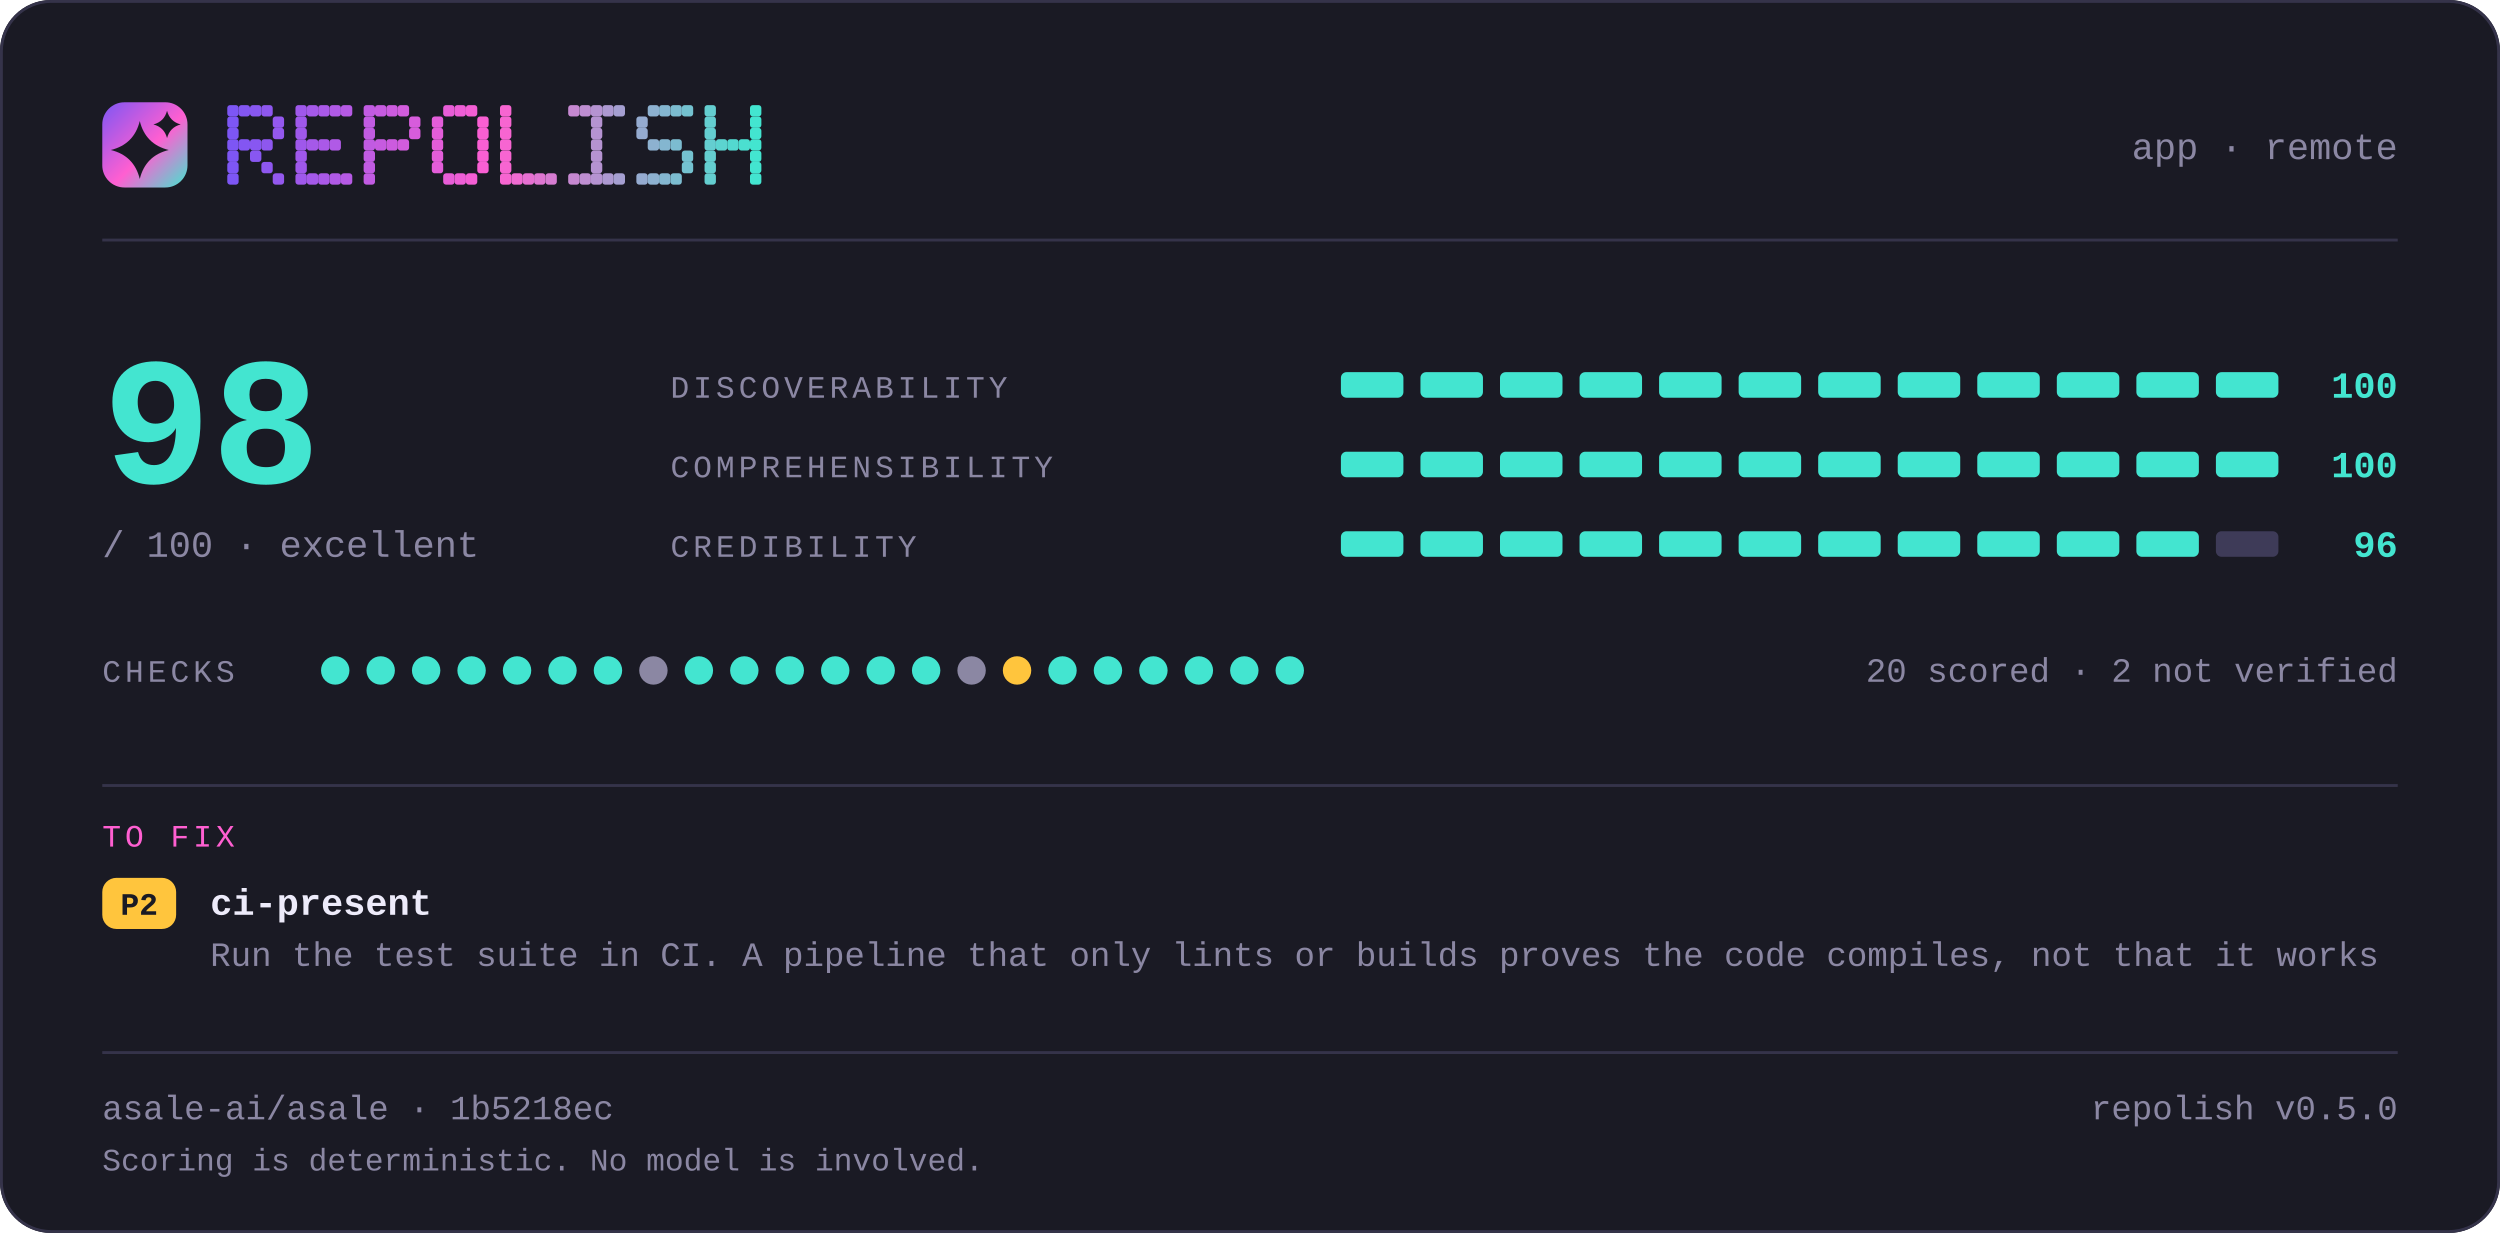
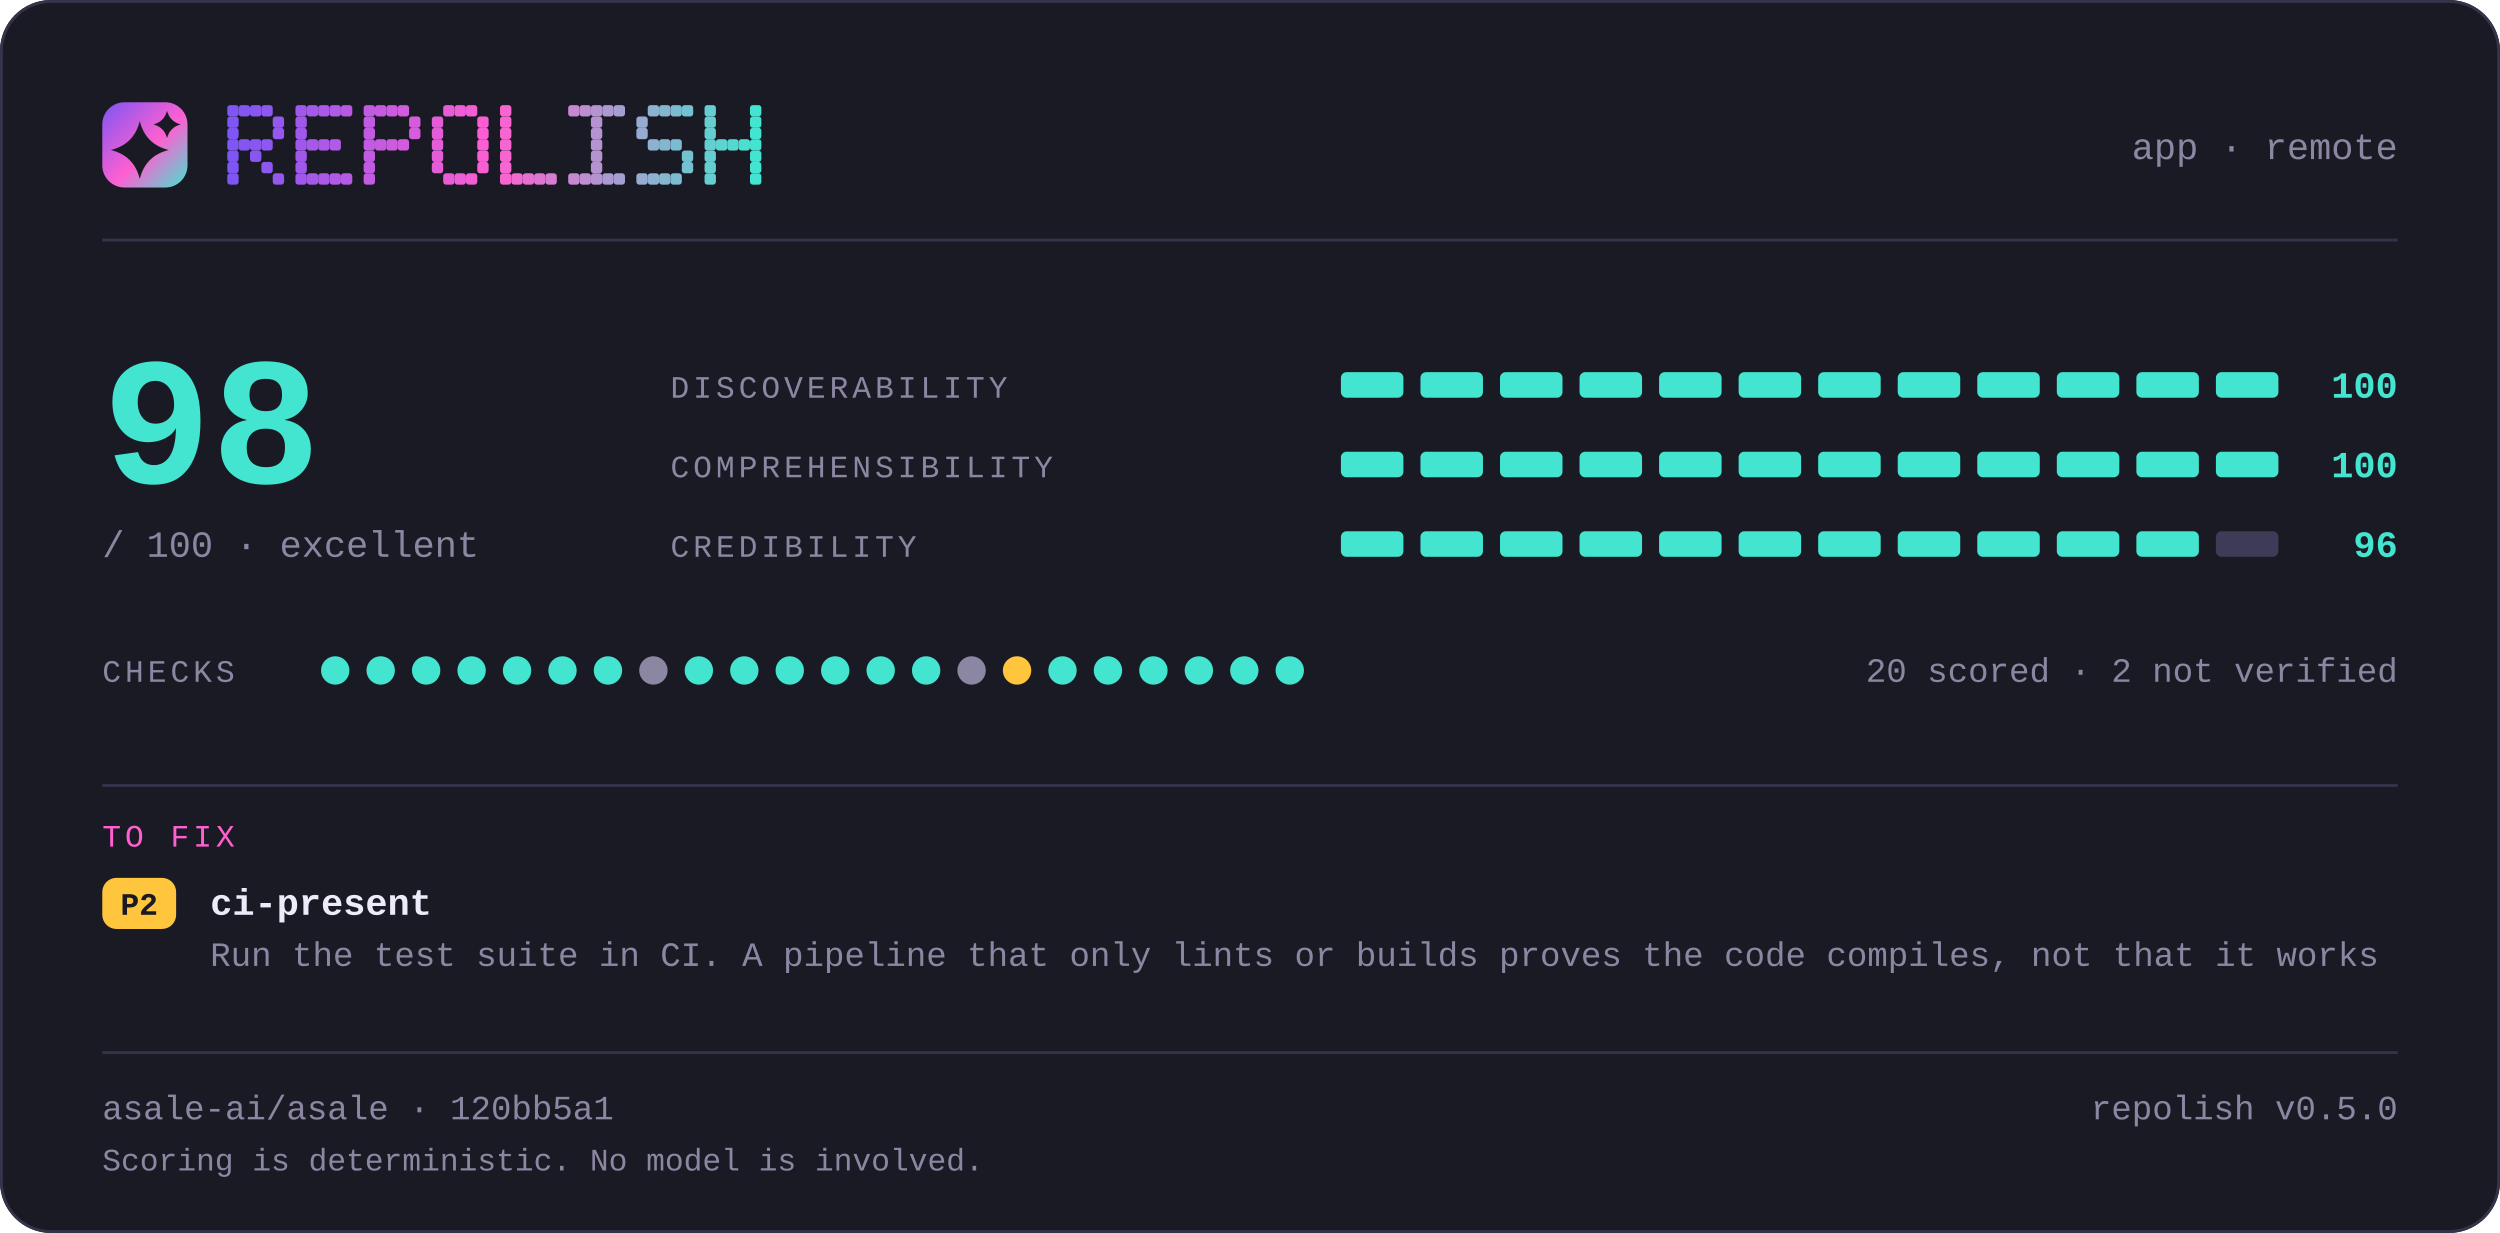
<svg xmlns="http://www.w3.org/2000/svg" width="880" height="434" viewBox="0 0 880 434" lang="en" role="img" aria-label="repolish report card — 98 out of 100">
  <defs>
    <linearGradient id="brand" x1="0" y1="0" x2="1" y2="1">
      <stop offset="0" stop-color="#7d56f4" />
      <stop offset="0.55" stop-color="#ff5fd1" />
      <stop offset="1" stop-color="#43e5d0" />
    </linearGradient>
  </defs>
  <style>
    .t { font-family: ui-monospace, SFMono-Regular, "SF Mono", Menlo, Consolas, "Liberation Mono", "Noto Sans Mono CJK SC", "Noto Sans Mono CJK JP", "Microsoft YaHei", "Hiragino Sans", "Yu Gothic", monospace; }
  </style>
  <rect x="0" y="0" width="880" height="434" rx="18.0" fill="#1a1a24" />
  <rect x="0.5" y="0.5" width="879" height="433" rx="17.5" fill="none" stroke="#35334a" />
  <rect x="36" y="36" width="30" height="30" rx="7.8" fill="url(#brand)" />
  <path d="M49.2 42.6Q51.2 50.8 59.4 52.8Q51.2 54.8 49.2 63.0Q47.2 54.8 39.0 52.8Q47.2 50.8 49.2 42.6Z" fill="#1a1a24" />
  <path d="M58.8 39.0Q59.8 42.8 63.6 43.8Q59.8 44.8 58.8 48.6Q57.8 44.8 54.0 43.8Q57.8 42.8 58.8 39.0Z" fill="#1a1a24" />
  <g fill="#7d56f4">
    <rect x="80" y="37" width="4" height="4" rx="1" />
    <rect x="80" y="41" width="4" height="4" rx="1" />
    <rect x="80" y="45" width="4" height="4" rx="1" />
    <rect x="80" y="49" width="4" height="4" rx="1" />
    <rect x="80" y="53" width="4" height="4" rx="1" />
    <rect x="80" y="57" width="4" height="4" rx="1" />
    <rect x="80" y="61" width="4" height="4" rx="1" />
  </g>
  <g fill="#8356f2">
    <rect x="84" y="37" width="4" height="4" rx="1" />
    <rect x="84" y="49" width="4" height="4" rx="1" />
  </g>
  <g fill="#8857f1">
    <rect x="88" y="37" width="4" height="4" rx="1" />
    <rect x="88" y="49" width="4" height="4" rx="1" />
    <rect x="88" y="53" width="4" height="4" rx="1" />
  </g>
  <g fill="#8e57ef">
    <rect x="92" y="37" width="4" height="4" rx="1" />
    <rect x="92" y="49" width="4" height="4" rx="1" />
    <rect x="92" y="57" width="4" height="4" rx="1" />
  </g>
  <g fill="#9458ee">
    <rect x="96" y="41" width="4" height="4" rx="1" />
    <rect x="96" y="45" width="4" height="4" rx="1" />
    <rect x="96" y="61" width="4" height="4" rx="1" />
  </g>
  <g fill="#9f58eb">
    <rect x="104" y="37" width="4" height="4" rx="1" />
    <rect x="104" y="41" width="4" height="4" rx="1" />
    <rect x="104" y="45" width="4" height="4" rx="1" />
    <rect x="104" y="49" width="4" height="4" rx="1" />
    <rect x="104" y="53" width="4" height="4" rx="1" />
    <rect x="104" y="57" width="4" height="4" rx="1" />
    <rect x="104" y="61" width="4" height="4" rx="1" />
  </g>
  <g fill="#a559e9">
    <rect x="108" y="37" width="4" height="4" rx="1" />
    <rect x="108" y="49" width="4" height="4" rx="1" />
    <rect x="108" y="61" width="4" height="4" rx="1" />
  </g>
  <g fill="#aa59e8">
    <rect x="112" y="37" width="4" height="4" rx="1" />
    <rect x="112" y="49" width="4" height="4" rx="1" />
    <rect x="112" y="61" width="4" height="4" rx="1" />
  </g>
  <g fill="#b05ae6">
    <rect x="116" y="37" width="4" height="4" rx="1" />
    <rect x="116" y="49" width="4" height="4" rx="1" />
    <rect x="116" y="61" width="4" height="4" rx="1" />
  </g>
  <g fill="#b65ae5">
    <rect x="120" y="37" width="4" height="4" rx="1" />
    <rect x="120" y="61" width="4" height="4" rx="1" />
  </g>
  <g fill="#c15be2">
    <rect x="128" y="37" width="4" height="4" rx="1" />
    <rect x="128" y="41" width="4" height="4" rx="1" />
    <rect x="128" y="45" width="4" height="4" rx="1" />
    <rect x="128" y="49" width="4" height="4" rx="1" />
    <rect x="128" y="53" width="4" height="4" rx="1" />
    <rect x="128" y="57" width="4" height="4" rx="1" />
    <rect x="128" y="61" width="4" height="4" rx="1" />
  </g>
  <g fill="#c65be0">
    <rect x="132" y="37" width="4" height="4" rx="1" />
    <rect x="132" y="49" width="4" height="4" rx="1" />
  </g>
  <g fill="#cc5bdf">
    <rect x="136" y="37" width="4" height="4" rx="1" />
    <rect x="136" y="49" width="4" height="4" rx="1" />
  </g>
  <g fill="#d25cdd">
    <rect x="140" y="37" width="4" height="4" rx="1" />
    <rect x="140" y="49" width="4" height="4" rx="1" />
  </g>
  <g fill="#d75cdc">
    <rect x="144" y="41" width="4" height="4" rx="1" />
    <rect x="144" y="45" width="4" height="4" rx="1" />
  </g>
  <g fill="#e35dd9">
    <rect x="152" y="41" width="4" height="4" rx="1" />
    <rect x="152" y="45" width="4" height="4" rx="1" />
    <rect x="152" y="49" width="4" height="4" rx="1" />
    <rect x="152" y="53" width="4" height="4" rx="1" />
    <rect x="152" y="57" width="4" height="4" rx="1" />
  </g>
  <g fill="#e85dd7">
    <rect x="156" y="37" width="4" height="4" rx="1" />
    <rect x="156" y="61" width="4" height="4" rx="1" />
  </g>
  <g fill="#ee5ed6">
    <rect x="160" y="37" width="4" height="4" rx="1" />
    <rect x="160" y="61" width="4" height="4" rx="1" />
  </g>
  <g fill="#f45ed4">
    <rect x="164" y="37" width="4" height="4" rx="1" />
    <rect x="164" y="61" width="4" height="4" rx="1" />
  </g>
  <g fill="#f95fd3">
    <rect x="168" y="41" width="4" height="4" rx="1" />
    <rect x="168" y="45" width="4" height="4" rx="1" />
    <rect x="168" y="49" width="4" height="4" rx="1" />
    <rect x="168" y="53" width="4" height="4" rx="1" />
    <rect x="168" y="57" width="4" height="4" rx="1" />
  </g>
  <g fill="#f765d1">
    <rect x="176" y="37" width="4" height="4" rx="1" />
    <rect x="176" y="41" width="4" height="4" rx="1" />
    <rect x="176" y="45" width="4" height="4" rx="1" />
    <rect x="176" y="49" width="4" height="4" rx="1" />
    <rect x="176" y="53" width="4" height="4" rx="1" />
    <rect x="176" y="57" width="4" height="4" rx="1" />
    <rect x="176" y="61" width="4" height="4" rx="1" />
  </g>
  <g fill="#ef6bd1">
    <rect x="180" y="61" width="4" height="4" rx="1" />
  </g>
  <g fill="#e670d1">
    <rect x="184" y="61" width="4" height="4" rx="1" />
  </g>
  <g fill="#de76d1">
    <rect x="188" y="61" width="4" height="4" rx="1" />
  </g>
  <g fill="#d67cd1">
    <rect x="192" y="61" width="4" height="4" rx="1" />
  </g>
  <g fill="#c688d1">
    <rect x="200" y="37" width="4" height="4" rx="1" />
    <rect x="200" y="61" width="4" height="4" rx="1" />
  </g>
  <g fill="#be8ed1">
    <rect x="204" y="37" width="4" height="4" rx="1" />
    <rect x="204" y="61" width="4" height="4" rx="1" />
  </g>
  <g fill="#b593d1">
    <rect x="208" y="37" width="4" height="4" rx="1" />
    <rect x="208" y="41" width="4" height="4" rx="1" />
    <rect x="208" y="45" width="4" height="4" rx="1" />
    <rect x="208" y="49" width="4" height="4" rx="1" />
    <rect x="208" y="53" width="4" height="4" rx="1" />
    <rect x="208" y="57" width="4" height="4" rx="1" />
    <rect x="208" y="61" width="4" height="4" rx="1" />
  </g>
  <g fill="#ad99d1">
    <rect x="212" y="37" width="4" height="4" rx="1" />
    <rect x="212" y="61" width="4" height="4" rx="1" />
  </g>
  <g fill="#a59fd1">
    <rect x="216" y="37" width="4" height="4" rx="1" />
    <rect x="216" y="61" width="4" height="4" rx="1" />
  </g>
  <g fill="#95abd0">
    <rect x="224" y="41" width="4" height="4" rx="1" />
    <rect x="224" y="45" width="4" height="4" rx="1" />
    <rect x="224" y="61" width="4" height="4" rx="1" />
  </g>
  <g fill="#8db1d0">
    <rect x="228" y="37" width="4" height="4" rx="1" />
    <rect x="228" y="49" width="4" height="4" rx="1" />
    <rect x="228" y="61" width="4" height="4" rx="1" />
  </g>
  <g fill="#84b6d0">
    <rect x="232" y="37" width="4" height="4" rx="1" />
    <rect x="232" y="49" width="4" height="4" rx="1" />
    <rect x="232" y="61" width="4" height="4" rx="1" />
  </g>
  <g fill="#7cbcd0">
    <rect x="236" y="37" width="4" height="4" rx="1" />
    <rect x="236" y="49" width="4" height="4" rx="1" />
    <rect x="236" y="61" width="4" height="4" rx="1" />
  </g>
  <g fill="#74c2d0">
    <rect x="240" y="37" width="4" height="4" rx="1" />
    <rect x="240" y="53" width="4" height="4" rx="1" />
    <rect x="240" y="57" width="4" height="4" rx="1" />
  </g>
  <g fill="#64ced0">
    <rect x="248" y="37" width="4" height="4" rx="1" />
    <rect x="248" y="41" width="4" height="4" rx="1" />
    <rect x="248" y="45" width="4" height="4" rx="1" />
    <rect x="248" y="49" width="4" height="4" rx="1" />
    <rect x="248" y="53" width="4" height="4" rx="1" />
    <rect x="248" y="57" width="4" height="4" rx="1" />
    <rect x="248" y="61" width="4" height="4" rx="1" />
  </g>
  <g fill="#5cd4d0">
    <rect x="252" y="49" width="4" height="4" rx="1" />
  </g>
  <g fill="#53d9d0">
    <rect x="256" y="49" width="4" height="4" rx="1" />
  </g>
  <g fill="#4bdfd0">
    <rect x="260" y="49" width="4" height="4" rx="1" />
  </g>
  <g fill="#43e5d0">
    <rect x="264" y="37" width="4" height="4" rx="1" />
    <rect x="264" y="41" width="4" height="4" rx="1" />
    <rect x="264" y="45" width="4" height="4" rx="1" />
    <rect x="264" y="49" width="4" height="4" rx="1" />
    <rect x="264" y="53" width="4" height="4" rx="1" />
    <rect x="264" y="57" width="4" height="4" rx="1" />
    <rect x="264" y="61" width="4" height="4" rx="1" />
  </g>
  <text class="t" x="844" y="56" font-size="13" fill="#8b87a3" text-anchor="end">app · remote</text>
  <rect x="36" y="84" width="808" height="1" fill="#35334a" />
  <text class="t" x="36" y="170" font-size="64" fill="#43e5d0" text-anchor="start" font-weight="700">98</text>
  <text class="t" x="36" y="196" font-size="13" fill="#8b87a3" text-anchor="start">/ 100  ·  excellent</text>
  <text class="t" x="236" y="140" font-size="11" fill="#8b87a3" text-anchor="start" letter-spacing="1.4">DISCOVERABILITY</text>
  <rect x="472" y="131" width="22" height="9" rx="2.0" fill="#43e5d0" />
  <rect x="500" y="131" width="22" height="9" rx="2.0" fill="#43e5d0" />
  <rect x="528" y="131" width="22" height="9" rx="2.0" fill="#43e5d0" />
  <rect x="556" y="131" width="22" height="9" rx="2.0" fill="#43e5d0" />
  <rect x="584" y="131" width="22" height="9" rx="2.0" fill="#43e5d0" />
  <rect x="612" y="131" width="22" height="9" rx="2.0" fill="#43e5d0" />
  <rect x="640" y="131" width="22" height="9" rx="2.0" fill="#43e5d0" />
  <rect x="668" y="131" width="22" height="9" rx="2.0" fill="#43e5d0" />
  <rect x="696" y="131" width="22" height="9" rx="2.0" fill="#43e5d0" />
  <rect x="724" y="131" width="22" height="9" rx="2.0" fill="#43e5d0" />
  <rect x="752" y="131" width="22" height="9" rx="2.0" fill="#43e5d0" />
  <rect x="780" y="131" width="22" height="9" rx="2.0" fill="#43e5d0" />
  <text class="t" x="844" y="140" font-size="13" fill="#43e5d0" text-anchor="end" font-weight="700">100</text>
  <text class="t" x="236" y="168" font-size="11" fill="#8b87a3" text-anchor="start" letter-spacing="1.4">COMPREHENSIBILITY</text>
  <rect x="472" y="159" width="22" height="9" rx="2.0" fill="#43e5d0" />
  <rect x="500" y="159" width="22" height="9" rx="2.0" fill="#43e5d0" />
  <rect x="528" y="159" width="22" height="9" rx="2.0" fill="#43e5d0" />
  <rect x="556" y="159" width="22" height="9" rx="2.0" fill="#43e5d0" />
  <rect x="584" y="159" width="22" height="9" rx="2.0" fill="#43e5d0" />
  <rect x="612" y="159" width="22" height="9" rx="2.0" fill="#43e5d0" />
  <rect x="640" y="159" width="22" height="9" rx="2.0" fill="#43e5d0" />
  <rect x="668" y="159" width="22" height="9" rx="2.0" fill="#43e5d0" />
  <rect x="696" y="159" width="22" height="9" rx="2.0" fill="#43e5d0" />
  <rect x="724" y="159" width="22" height="9" rx="2.0" fill="#43e5d0" />
  <rect x="752" y="159" width="22" height="9" rx="2.0" fill="#43e5d0" />
  <rect x="780" y="159" width="22" height="9" rx="2.0" fill="#43e5d0" />
  <text class="t" x="844" y="168" font-size="13" fill="#43e5d0" text-anchor="end" font-weight="700">100</text>
  <text class="t" x="236" y="196" font-size="11" fill="#8b87a3" text-anchor="start" letter-spacing="1.4">CREDIBILITY</text>
  <rect x="472" y="187" width="22" height="9" rx="2.0" fill="#43e5d0" />
  <rect x="500" y="187" width="22" height="9" rx="2.0" fill="#43e5d0" />
  <rect x="528" y="187" width="22" height="9" rx="2.0" fill="#43e5d0" />
  <rect x="556" y="187" width="22" height="9" rx="2.0" fill="#43e5d0" />
  <rect x="584" y="187" width="22" height="9" rx="2.0" fill="#43e5d0" />
  <rect x="612" y="187" width="22" height="9" rx="2.0" fill="#43e5d0" />
  <rect x="640" y="187" width="22" height="9" rx="2.0" fill="#43e5d0" />
  <rect x="668" y="187" width="22" height="9" rx="2.0" fill="#43e5d0" />
  <rect x="696" y="187" width="22" height="9" rx="2.0" fill="#43e5d0" />
  <rect x="724" y="187" width="22" height="9" rx="2.0" fill="#43e5d0" />
  <rect x="752" y="187" width="22" height="9" rx="2.0" fill="#43e5d0" />
  <rect x="780" y="187" width="22" height="9" rx="2.0" fill="#3e3b58" />
  <text class="t" x="844" y="196" font-size="13" fill="#43e5d0" text-anchor="end" font-weight="700">96</text>
  <text class="t" x="36" y="240" font-size="11" fill="#8b87a3" text-anchor="start" letter-spacing="1.4">CHECKS</text>
  <circle cx="118" cy="236" r="5" fill="#43e5d0" />
  <circle cx="134" cy="236" r="5" fill="#43e5d0" />
  <circle cx="150" cy="236" r="5" fill="#43e5d0" />
  <circle cx="166" cy="236" r="5" fill="#43e5d0" />
  <circle cx="182" cy="236" r="5" fill="#43e5d0" />
  <circle cx="198" cy="236" r="5" fill="#43e5d0" />
  <circle cx="214" cy="236" r="5" fill="#43e5d0" />
  <circle cx="230" cy="236" r="5" fill="#8b87a3" />
  <circle cx="246" cy="236" r="5" fill="#43e5d0" />
  <circle cx="262" cy="236" r="5" fill="#43e5d0" />
  <circle cx="278" cy="236" r="5" fill="#43e5d0" />
  <circle cx="294" cy="236" r="5" fill="#43e5d0" />
  <circle cx="310" cy="236" r="5" fill="#43e5d0" />
  <circle cx="326" cy="236" r="5" fill="#43e5d0" />
  <circle cx="342" cy="236" r="5" fill="#8b87a3" />
  <circle cx="358" cy="236" r="5" fill="#ffc53d" />
  <circle cx="374" cy="236" r="5" fill="#43e5d0" />
  <circle cx="390" cy="236" r="5" fill="#43e5d0" />
  <circle cx="406" cy="236" r="5" fill="#43e5d0" />
  <circle cx="422" cy="236" r="5" fill="#43e5d0" />
  <circle cx="438" cy="236" r="5" fill="#43e5d0" />
  <circle cx="454" cy="236" r="5" fill="#43e5d0" />
  <text class="t" x="844" y="240" font-size="12" fill="#8b87a3" text-anchor="end">20 scored · 2 not verified</text>
  <rect x="36" y="276" width="808" height="1" fill="#35334a" />
  <text class="t" x="36" y="298" font-size="11" fill="#ff5fd1" text-anchor="start" letter-spacing="1.4">TO FIX</text>
  <rect x="36" y="309" width="26" height="18" rx="5.0" fill="#ffc53d" />
  <text class="t" x="49" y="322" font-size="11" fill="#1a1a24" text-anchor="middle" font-weight="700">P2</text>
  <text class="t" x="74" y="322" font-size="13" fill="#edebfa" text-anchor="start" font-weight="700">ci-present</text>
  <text class="t" x="74" y="340" font-size="12" fill="#8b87a3" text-anchor="start">Run the test suite in CI. A pipeline that only lints or builds proves the code compiles, not that it works</text>
  <rect x="36" y="370" width="808" height="1" fill="#35334a" />
-   <text class="t" x="36" y="394" font-size="12" fill="#8b87a3" text-anchor="start">asale-ai/asale · 1b5218ec</text>
+   <text class="t" x="36" y="394" font-size="12" fill="#8b87a3" text-anchor="start">asale-ai/asale · 120bb5a1</text>
  <text class="t" x="844" y="394" font-size="12" fill="#8b87a3" text-anchor="end">repolish v0.5.0</text>
  <text class="t" x="36" y="412" font-size="11" fill="#8b87a3" text-anchor="start">Scoring is deterministic. No model is involved.</text>
</svg>
